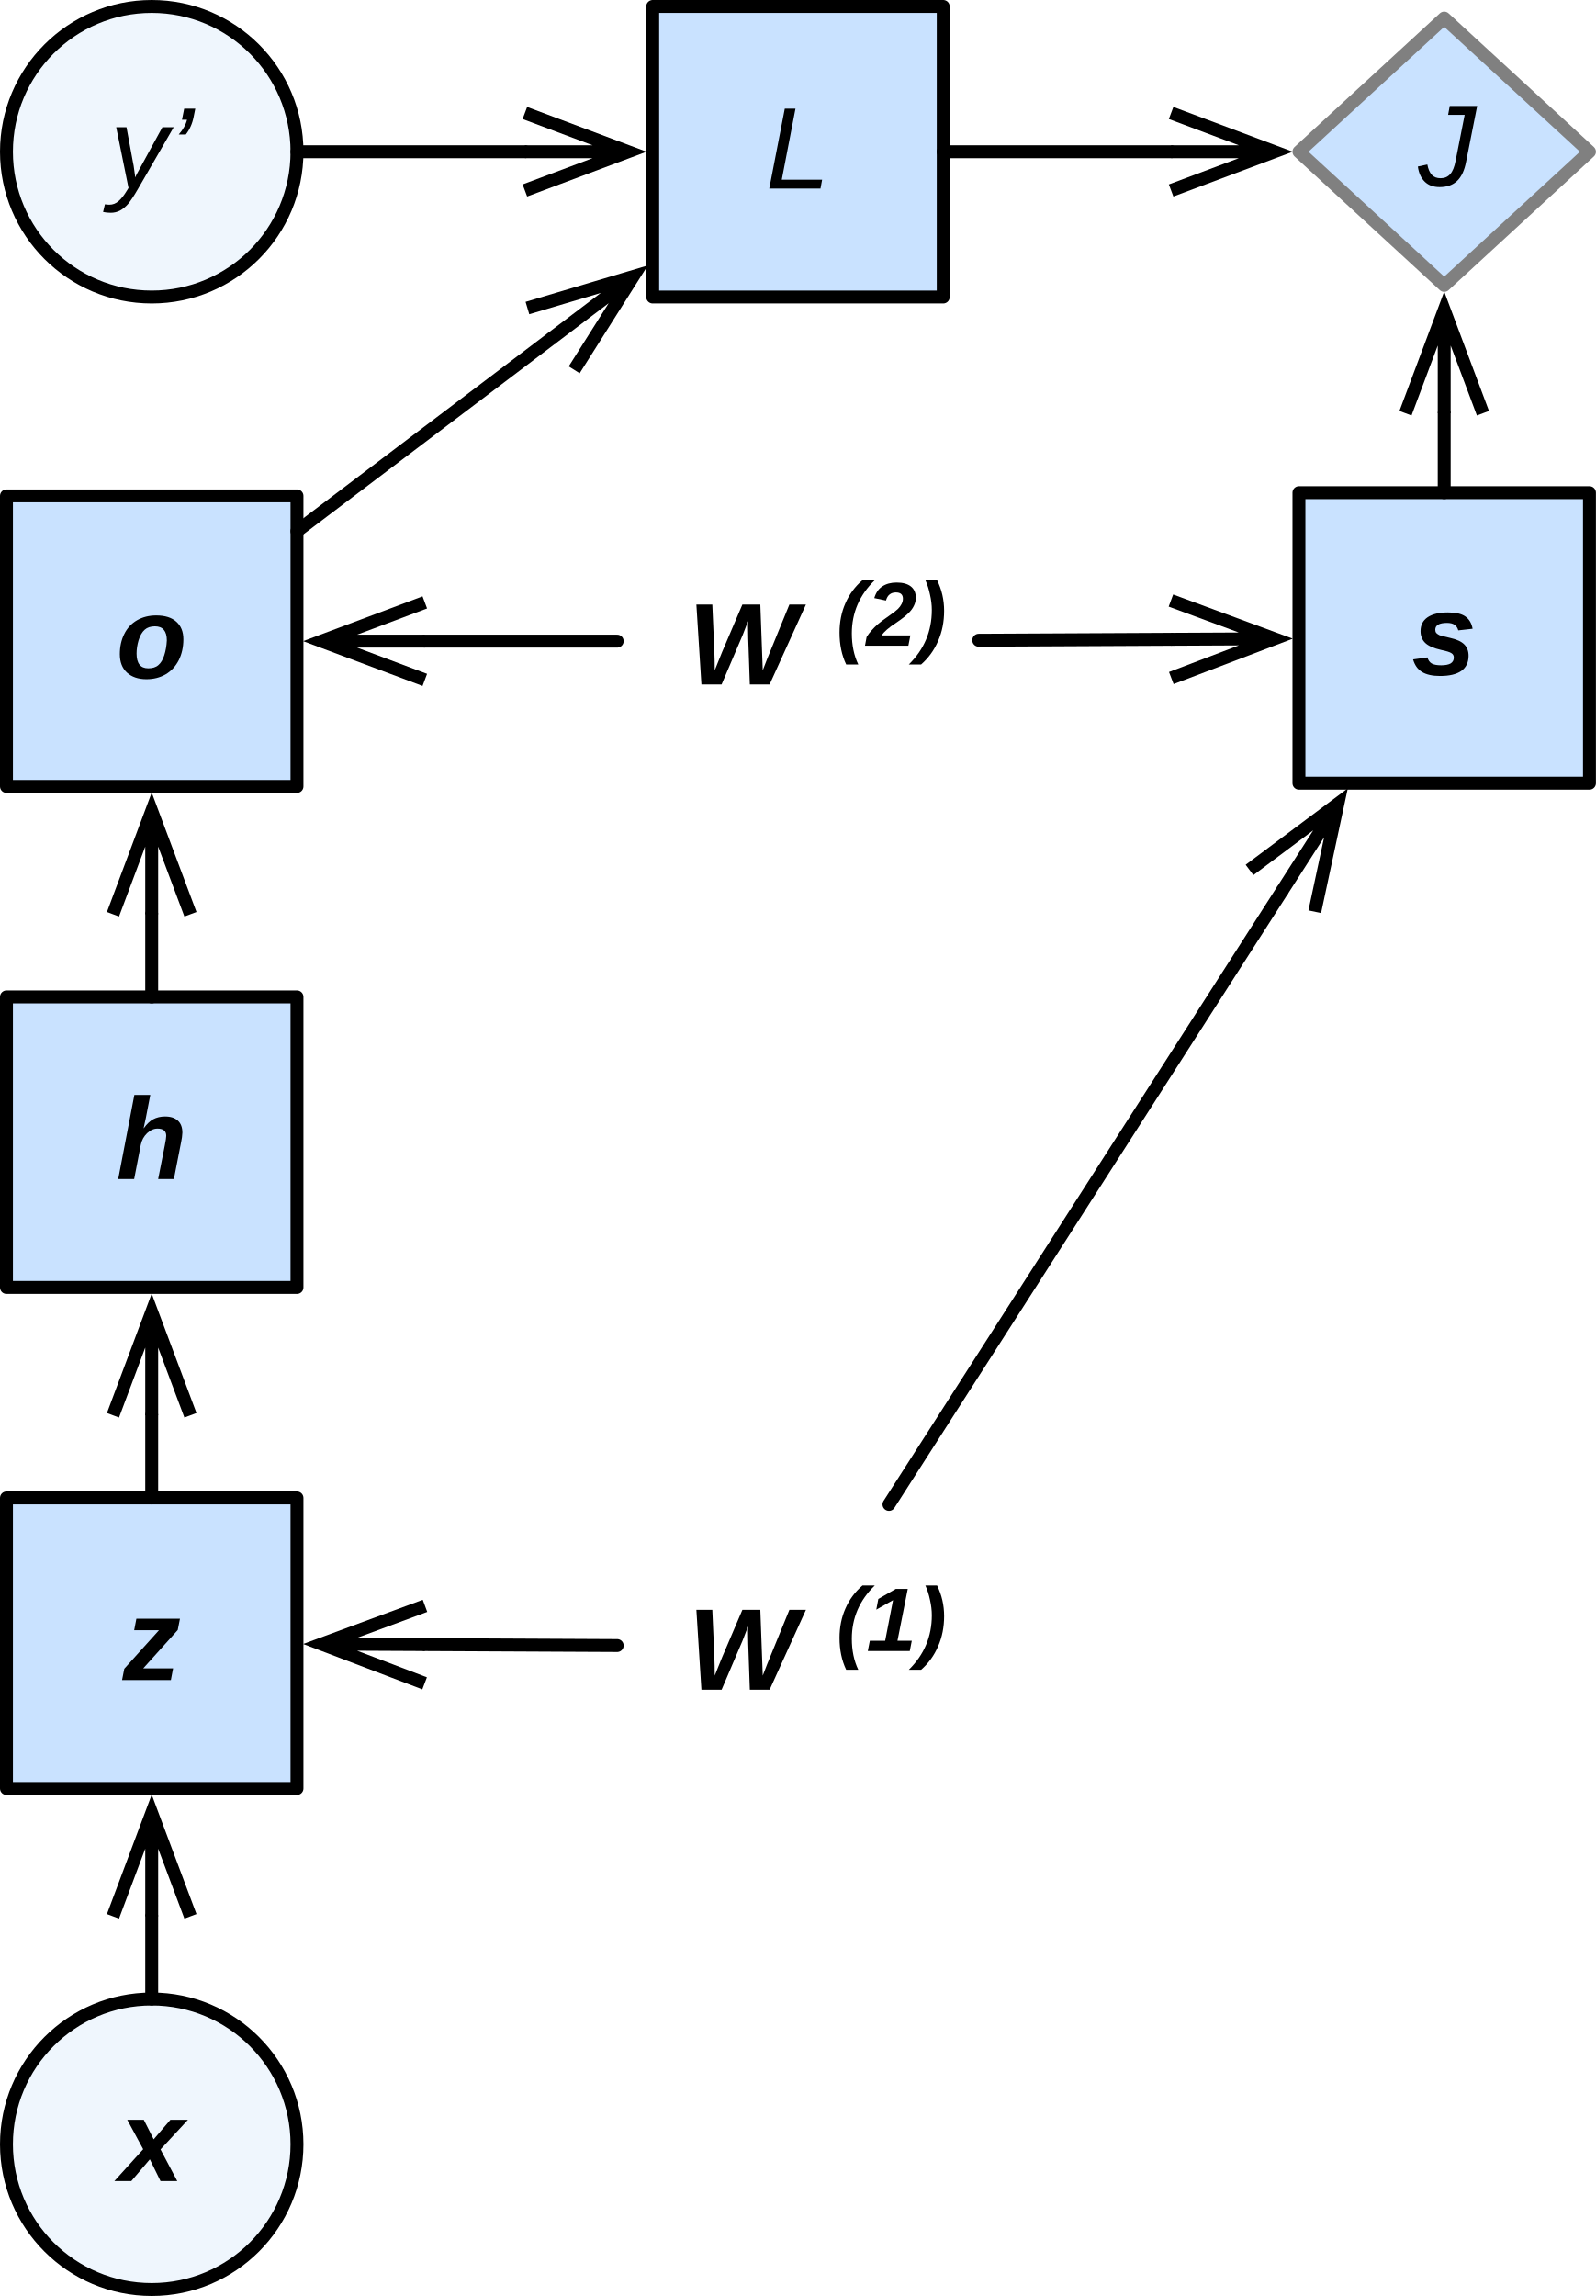
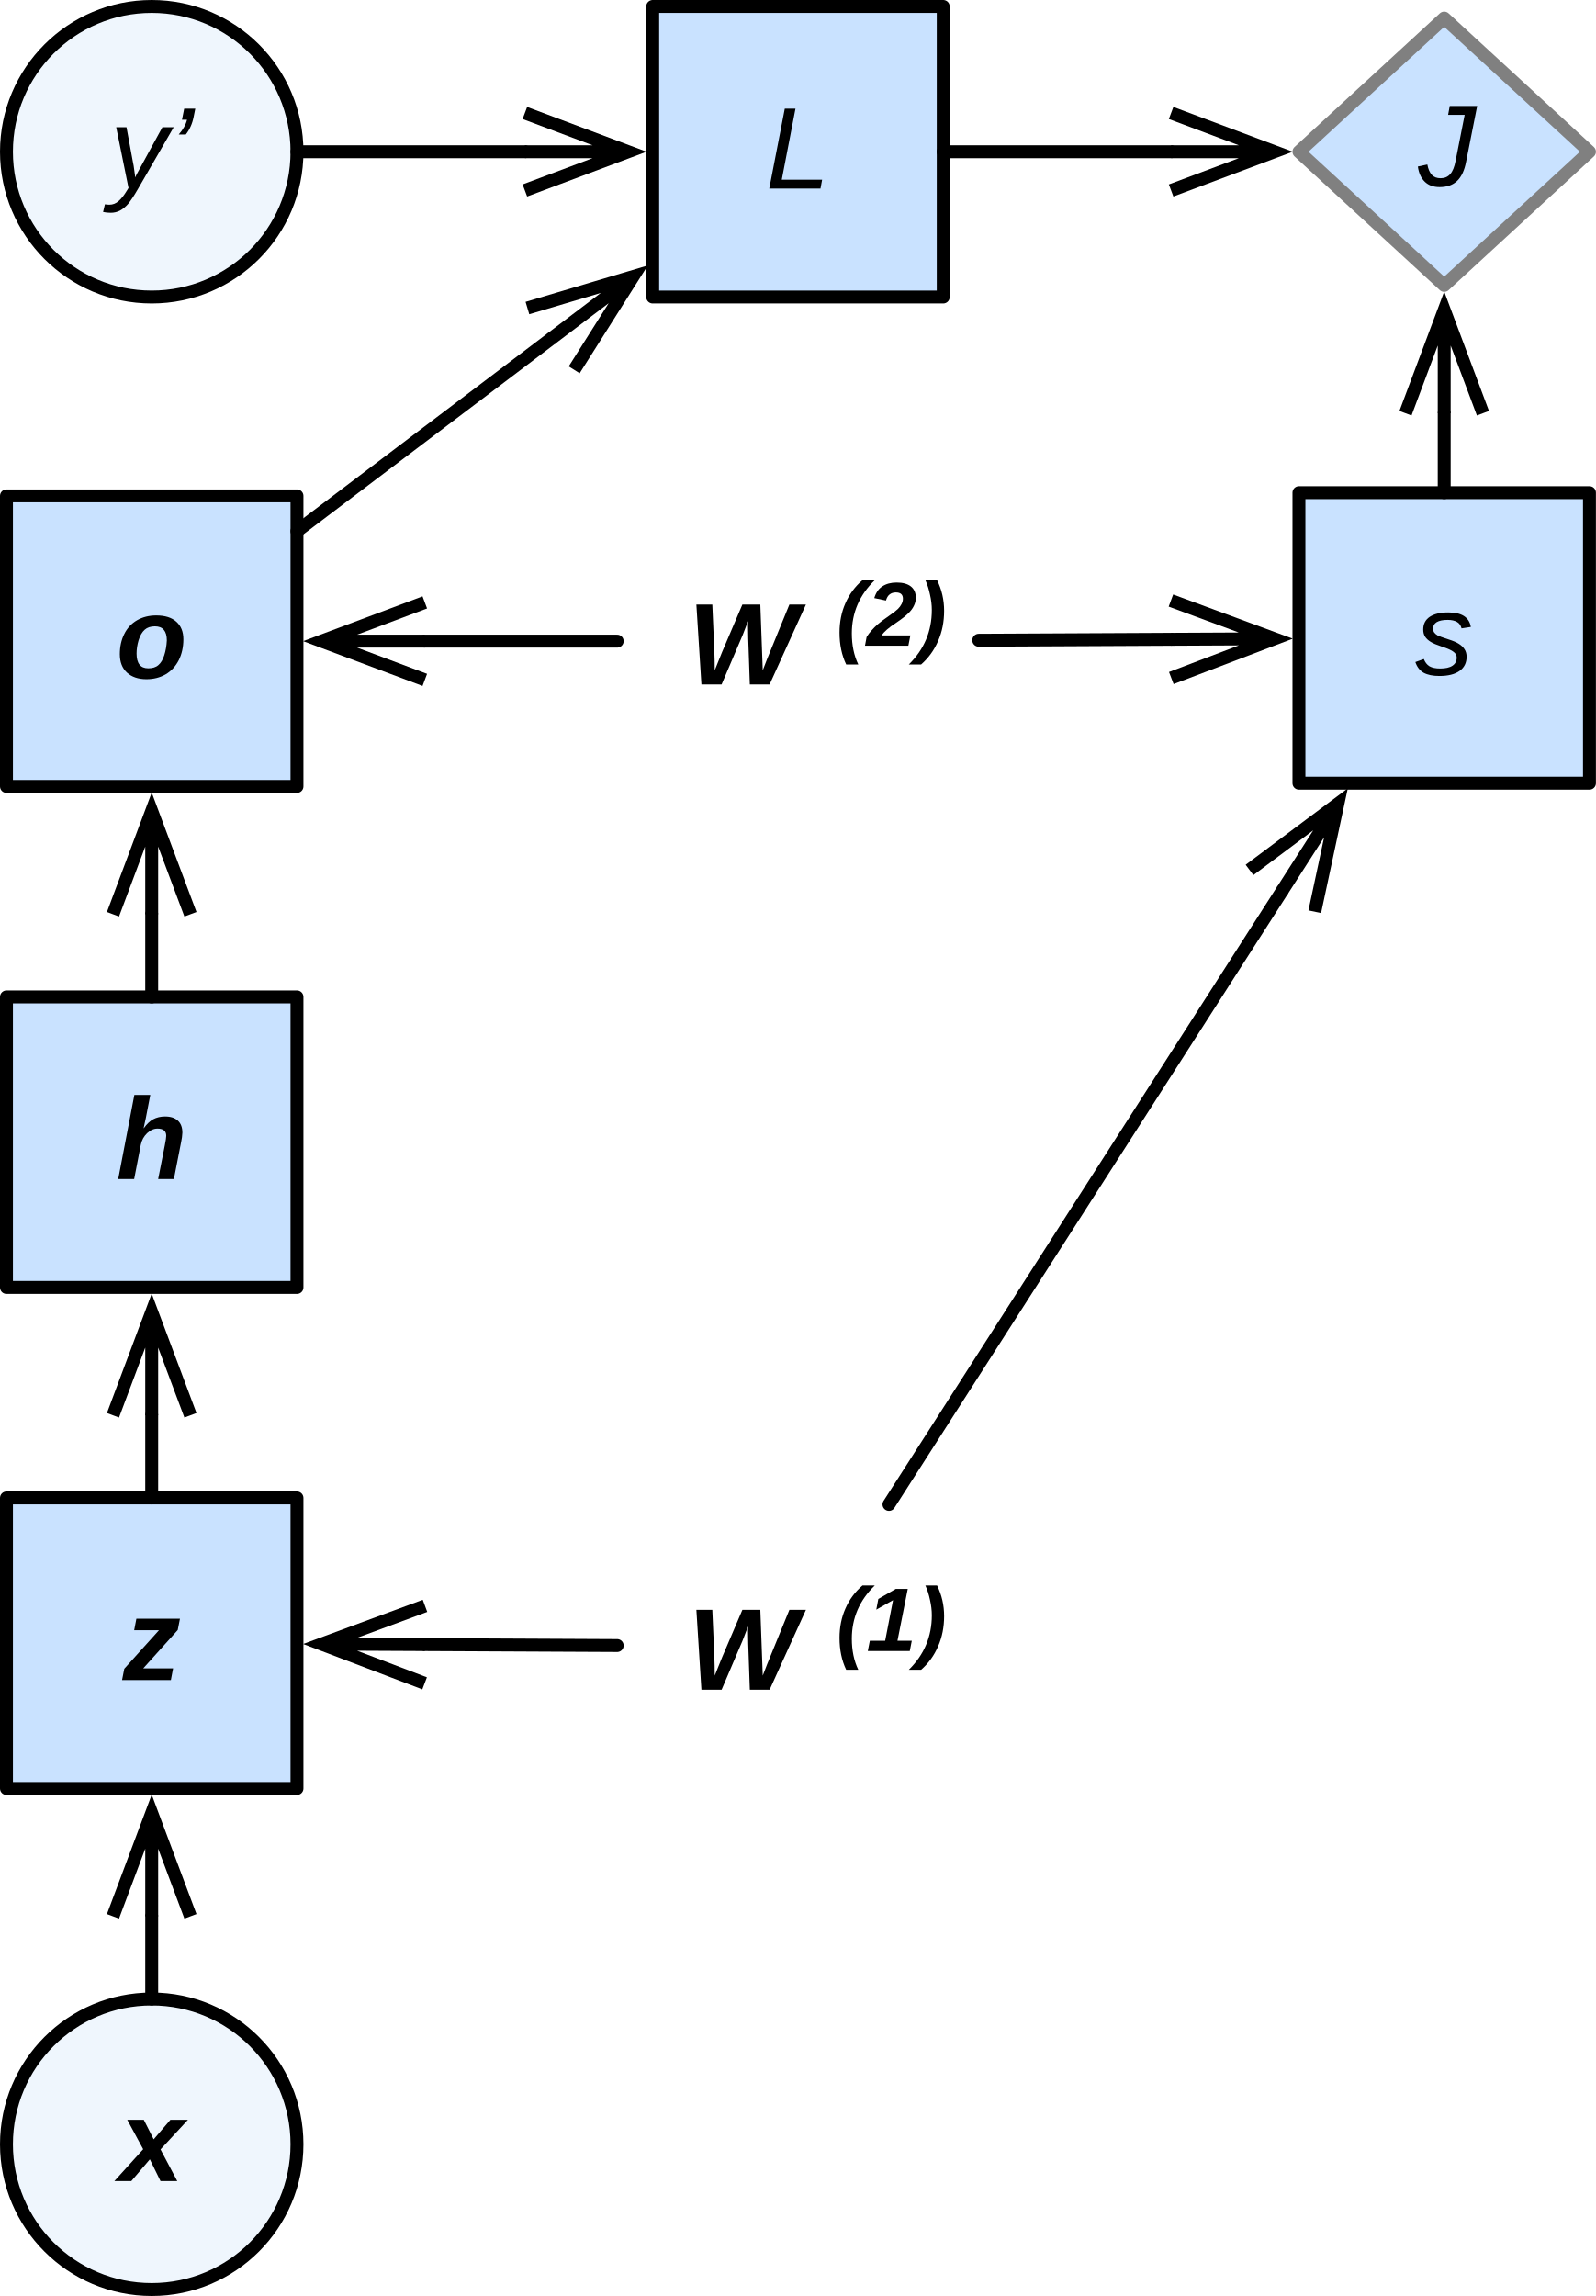
<svg xmlns="http://www.w3.org/2000/svg" version="1.1" viewBox="42.4 21.6 123.6 177.8" width="123.6" height="177.8">
  <defs>
    <font-face font-family="Arial" font-size="9" panose-1="2 11 7 4 2 2 2 9 2 4" units-per-em="1000" underline-position="-105.957" underline-thickness="104.98" slope="-1333.333" x-height="518.555" cap-height="715.332" ascent="905.273" descent="-211.914" font-style="italic" font-weight="700">
      <font-face-src>
        <font-face-name name="Arial-BoldItalicMT" />
      </font-face-src>
    </font-face>
    <font-face font-family="Arial" font-size="9" panose-1="2 11 6 4 2 2 2 9 2 4" units-per-em="1000" underline-position="-105.957" underline-thickness="73.242" slope="-1333.333" x-height="518.555" cap-height="715.82" ascent="905.273" descent="-211.914" font-style="italic" font-weight="400">
      <font-face-src>
        <font-face-name name="Arial-ItalicMT" />
      </font-face-src>
    </font-face>
    <marker orient="auto" overflow="visible" markerUnits="strokeWidth" id="StickArrow_Marker" stroke-linejoin="miter" stroke-miterlimit="10" viewBox="-1 -4 10 8" markerWidth="10" markerHeight="8" color="black">
      <g>
        <path d="M 8 0 L 0 0 M 0 -3 L 8 0 L 0 3" fill="none" stroke="currentColor" stroke-width="1" />
      </g>
    </marker>
    <font-face font-family="Arial" font-size="7" panose-1="2 11 7 4 2 2 2 9 2 4" units-per-em="1000" underline-position="-105.957" underline-thickness="104.98" slope="-1714.286" x-height="518.555" cap-height="715.332" ascent="905.273" descent="-211.914" font-style="italic" font-weight="700">
      <font-face-src>
        <font-face-name name="Arial-BoldItalicMT" />
      </font-face-src>
    </font-face>
  </defs>
  <g id="Canvas_1" fill-opacity="1" stroke-dasharray="none" stroke="none" stroke-opacity="1" fill="none">
    <g id="Canvas_1: Layer 1">
-       <g id="Graphic_25">
+       <g id="Graphic_23">
        <circle cx="54.15" cy="187.65" r="11.25" fill="#eff6fd" />
        <circle cx="54.15" cy="187.65" r="11.25" stroke="black" stroke-linecap="round" stroke-linejoin="round" stroke-width="1" />
        <text transform="translate(50.15 182.5028)" fill="black">
          <tspan font-family="Arial" font-size="9" font-style="italic" font-weight="700" fill="black" x="1.497" y="8">x</tspan>
        </text>
      </g>
-       <g id="Graphic_26">
+       <g id="Graphic_22">
        <circle cx="54.15" cy="33.35" r="11.25" fill="#eff6fd" />
        <circle cx="54.15" cy="33.35" r="11.25" stroke="black" stroke-linecap="round" stroke-linejoin="round" stroke-width="1" />
        <text transform="translate(50.15 28.20278)" fill="black">
          <tspan font-family="Arial" font-size="9" font-style="italic" font-weight="400" fill="black" x=".75" y="8">y’</tspan>
        </text>
      </g>
-       <g id="Graphic_27">
+       <g id="Graphic_21">
        <rect x="92.95" y="22.1" width="22.5" height="22.5" fill="#c9e2ff" />
        <rect x="92.95" y="22.1" width="22.5" height="22.5" stroke="black" stroke-linecap="round" stroke-linejoin="round" stroke-width="1" />
        <text transform="translate(97.95 28.20278)" fill="black">
          <tspan font-family="Arial" font-size="9" font-style="italic" font-weight="400" fill="black" x="3.747" y="8">L</tspan>
        </text>
      </g>
-       <g id="Graphic_28">
+       <g id="Graphic_20">
        <rect x="42.9" y="137.6" width="22.5" height="22.5" fill="#c9e2ff" />
        <rect x="42.9" y="137.6" width="22.5" height="22.5" stroke="black" stroke-linecap="round" stroke-linejoin="round" stroke-width="1" />
        <text transform="translate(47.9 143.7028)" fill="black">
          <tspan font-family="Arial" font-size="9" font-style="italic" font-weight="700" fill="black" x="4" y="8">z</tspan>
        </text>
      </g>
-       <g id="Graphic_29">
+       <g id="Graphic_19">
        <rect x="42.9" y="98.8" width="22.5" height="22.5" fill="#c9e2ff" />
        <rect x="42.9" y="98.8" width="22.5" height="22.5" stroke="black" stroke-linecap="round" stroke-linejoin="round" stroke-width="1" />
        <text transform="translate(47.9 104.9028)" fill="black">
          <tspan font-family="Arial" font-size="9" font-style="italic" font-weight="700" fill="black" x="3.501" y="8">h</tspan>
        </text>
      </g>
-       <g id="Graphic_30">
+       <g id="Graphic_18">
        <rect x="42.9" y="60" width="22.5" height="22.5" fill="#c9e2ff" />
        <rect x="42.9" y="60" width="22.5" height="22.5" stroke="black" stroke-linecap="round" stroke-linejoin="round" stroke-width="1" />
        <text transform="translate(47.9 66.10278)" fill="black">
          <tspan font-family="Arial" font-size="9" font-style="italic" font-weight="700" fill="black" x="3.501" y="8">o</tspan>
        </text>
      </g>
-       <g id="Graphic_31">
+       <g id="Graphic_17">
        <rect x="143" y="59.75" width="22.5" height="22.5" fill="#c9e2ff" />
        <rect x="143" y="59.75" width="22.5" height="22.5" stroke="black" stroke-linecap="round" stroke-linejoin="round" stroke-width="1" />
        <text transform="translate(148 65.85278)" fill="black">
-           <tspan font-family="Arial" font-size="9" font-style="italic" font-weight="700" fill="black" x="3.747" y="8">s</tspan>
+           <tspan font-family="Arial" font-size="9" font-style="italic" font-weight="400" fill="black" x="4" y="8">s</tspan>
        </text>
      </g>
-       <g id="Line_32">
+       <g id="Line_16">
        <line x1="54.15" y1="176.4" x2="54.15" y2="170" marker-end="url(#StickArrow_Marker)" stroke="black" stroke-linecap="round" stroke-linejoin="round" stroke-width="1" />
      </g>
-       <g id="Line_33">
+       <g id="Line_15">
        <line x1="54.15" y1="137.6" x2="54.15" y2="131.2" marker-end="url(#StickArrow_Marker)" stroke="black" stroke-linecap="round" stroke-linejoin="round" stroke-width="1" />
      </g>
-       <g id="Line_34">
+       <g id="Line_14">
        <line x1="54.15" y1="98.8" x2="54.15" y2="92.4" marker-end="url(#StickArrow_Marker)" stroke="black" stroke-linecap="round" stroke-linejoin="round" stroke-width="1" />
      </g>
-       <g id="Graphic_35">
+       <g id="Graphic_13">
        <text transform="translate(95.2 143.4528)" fill="black">
          <tspan font-family="Arial" font-size="9" font-style="italic" font-weight="700" fill="black" x=".475" y="9">W</tspan>
          <tspan font-family="Arial" font-size="7" font-style="italic" font-weight="700" fill="black" y="6">(1)</tspan>
        </text>
      </g>
-       <g id="Graphic_36">
+       <g id="Graphic_12">
        <text transform="translate(95.2 65.60278)" fill="black">
          <tspan font-family="Arial" font-size="9" font-style="italic" font-weight="700" fill="black" x=".475" y="9">W</tspan>
          <tspan font-family="Arial" font-size="7" font-style="italic" font-weight="700" fill="black" y="6">(2)</tspan>
        </text>
      </g>
-       <g id="Line_37">
+       <g id="Line_11">
        <line x1="90.2" y1="149.03" x2="75.3" y2="148.956" marker-end="url(#StickArrow_Marker)" stroke="black" stroke-linecap="round" stroke-linejoin="round" stroke-width="1" />
      </g>
-       <g id="Line_38">
+       <g id="Line_10">
        <line x1="90.2" y1="71.25" x2="75.3" y2="71.25" marker-end="url(#StickArrow_Marker)" stroke="black" stroke-linecap="round" stroke-linejoin="round" stroke-width="1" />
      </g>
-       <g id="Line_39">
+       <g id="Line_9">
        <line x1="118.2" y1="71.18" x2="133.1" y2="71.106" marker-end="url(#StickArrow_Marker)" stroke="black" stroke-linecap="round" stroke-linejoin="round" stroke-width="1" />
      </g>
-       <g id="Line_40">
+       <g id="Line_8">
        <line x1="111.249" y1="138.1" x2="141.699" y2="90.585" marker-end="url(#StickArrow_Marker)" stroke="black" stroke-linecap="round" stroke-linejoin="round" stroke-width="1" />
      </g>
-       <g id="Graphic_42">
+       <g id="Graphic_7">
        <path d="M 154.25 23 L 165.5 33.35 L 154.25 43.7 L 143 33.35 Z" fill="#c9e2ff" />
        <path d="M 154.25 23 L 165.5 33.35 L 154.25 43.7 L 143 33.35 Z" stroke="gray" stroke-linecap="round" stroke-linejoin="round" stroke-width="1" />
        <text transform="translate(151.0375 27.99578)" fill="black">
          <tspan font-family="Arial" font-size="9" font-style="italic" font-weight="400" fill="black" x="1.188" y="8">J</tspan>
        </text>
      </g>
-       <g id="Line_45">
+       <g id="Line_6">
        <line x1="65.4" y1="33.35" x2="83.05" y2="33.35" marker-end="url(#StickArrow_Marker)" stroke="black" stroke-linecap="round" stroke-linejoin="round" stroke-width="1" />
      </g>
-       <g id="Line_46">
+       <g id="Line_5">
        <line x1="65.4" y1="62.731" x2="85.058" y2="47.846" marker-end="url(#StickArrow_Marker)" stroke="black" stroke-linecap="round" stroke-linejoin="round" stroke-width="1" />
      </g>
-       <g id="Line_47">
+       <g id="Line_4">
        <line x1="115.45" y1="33.35" x2="133.1" y2="33.35" marker-end="url(#StickArrow_Marker)" stroke="black" stroke-linecap="round" stroke-linejoin="round" stroke-width="1" />
      </g>
-       <g id="Line_48">
+       <g id="Line_3">
        <line x1="154.25" y1="59.75" x2="154.25" y2="53.6" marker-end="url(#StickArrow_Marker)" stroke="black" stroke-linecap="round" stroke-linejoin="round" stroke-width="1" />
      </g>
    </g>
  </g>
</svg>
